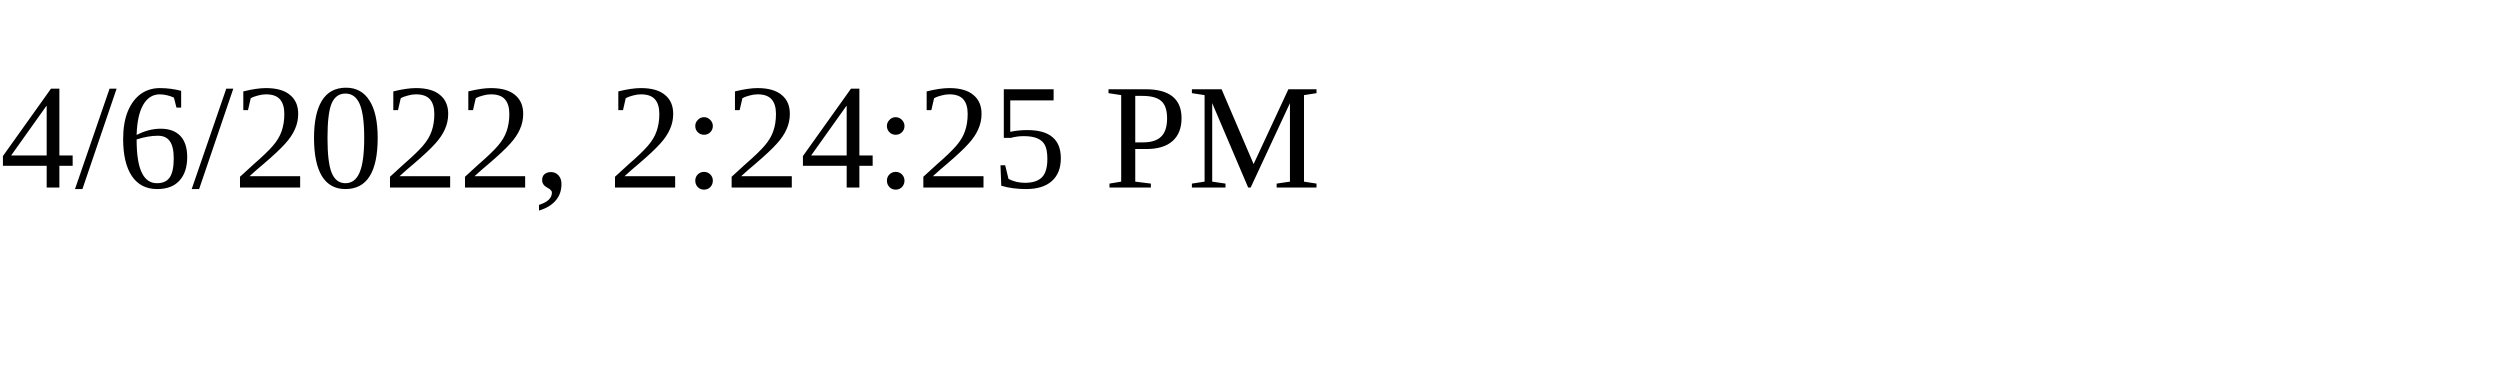
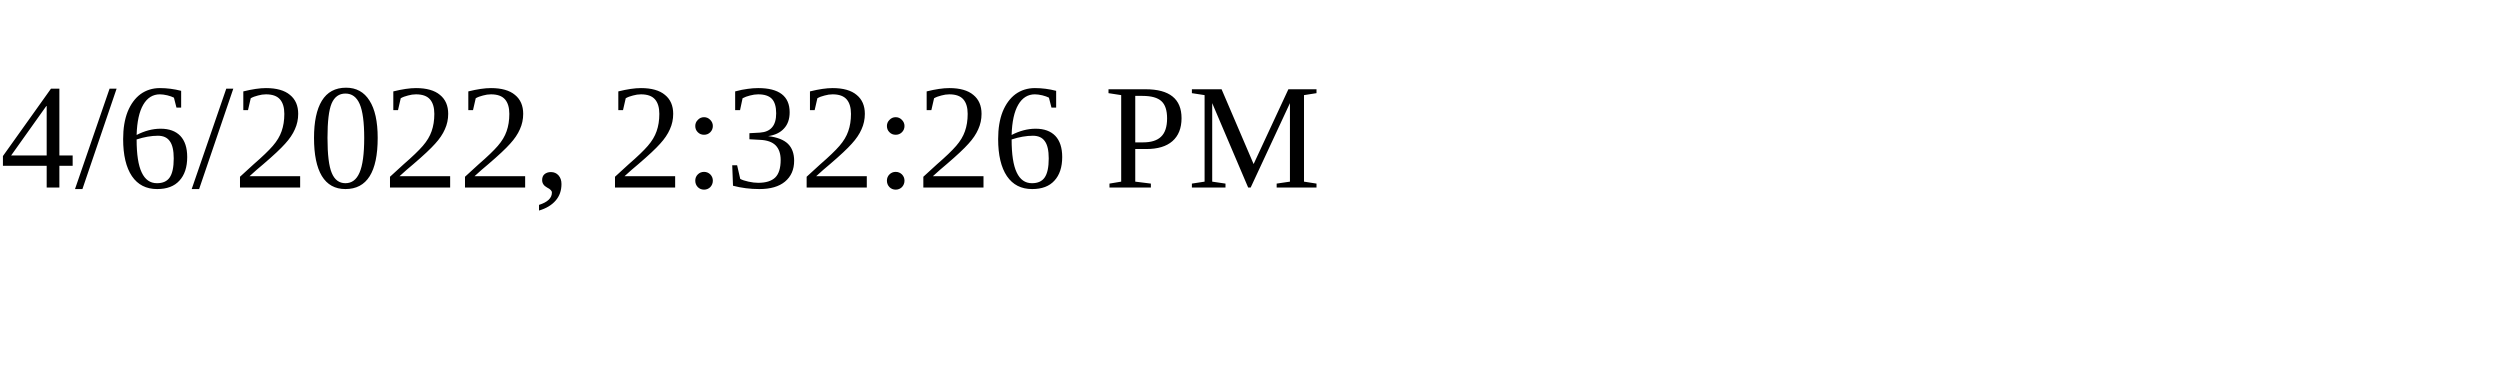
<svg xmlns="http://www.w3.org/2000/svg" height="30" width="200">
-   <text x="0" y="15">4/6/2022, 2:24:25 PM</text>
+   <text x="0" y="15">4/6/2022, 2:32:26 PM</text>
</svg>
